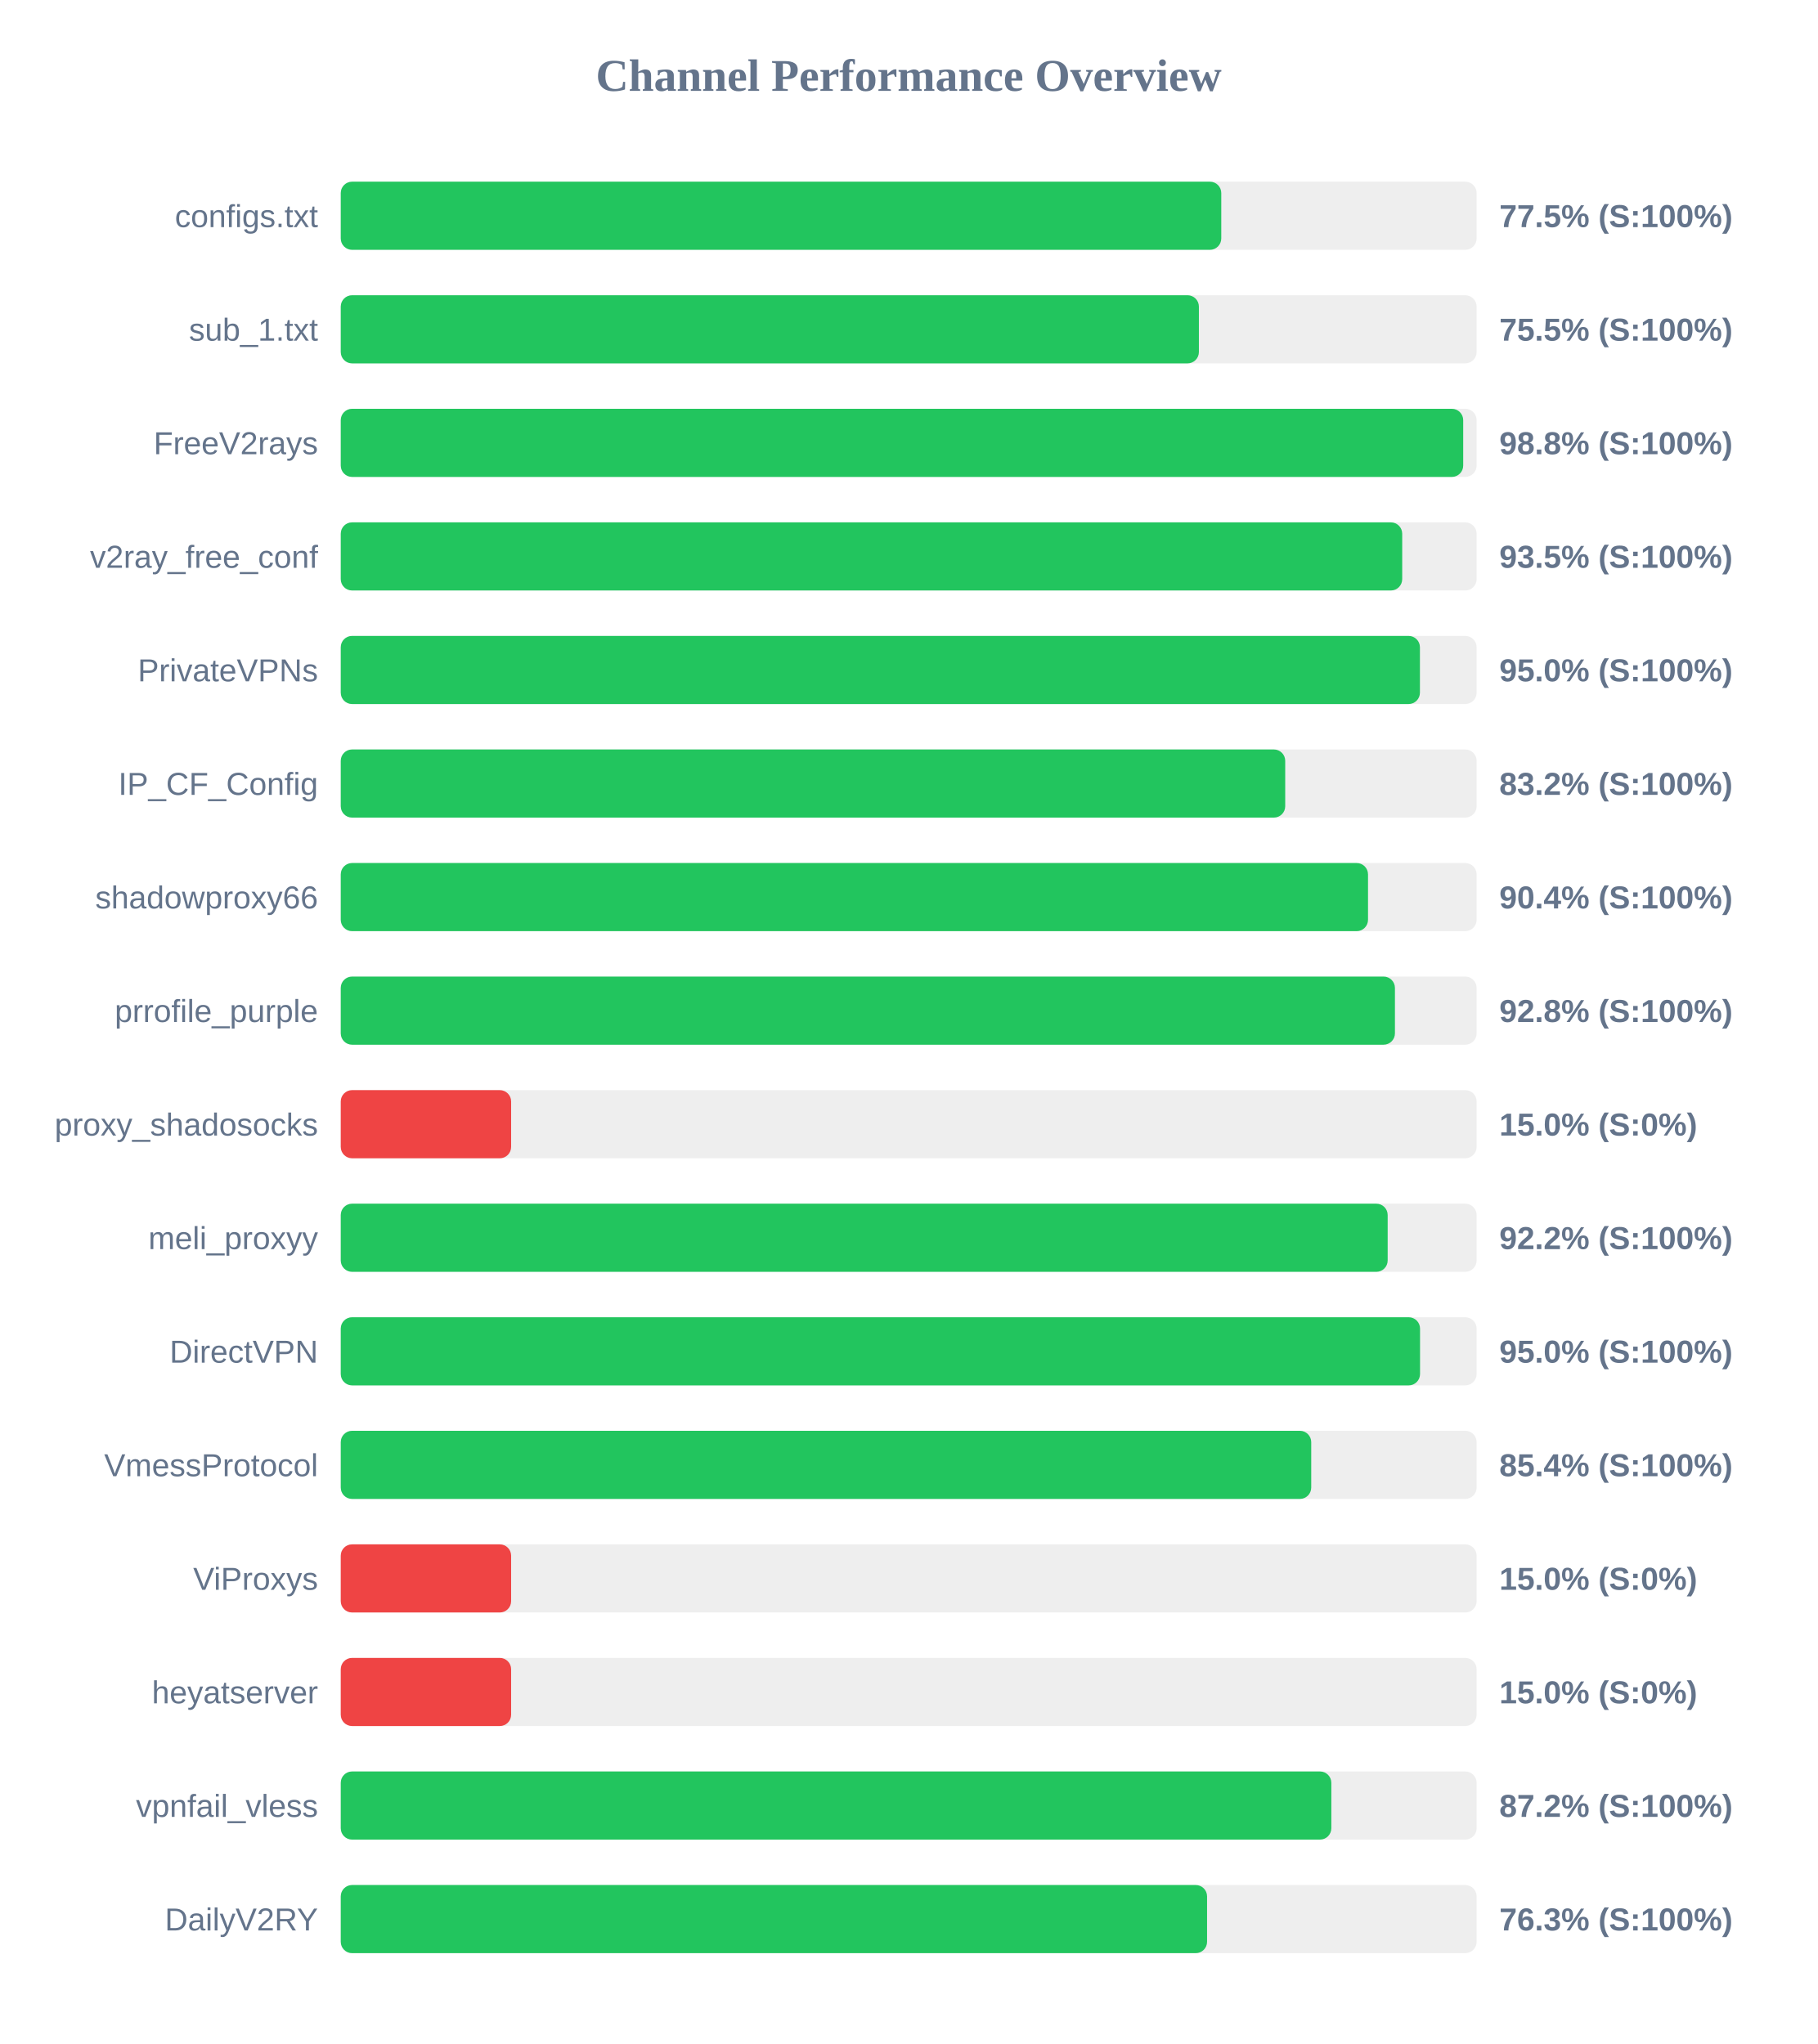
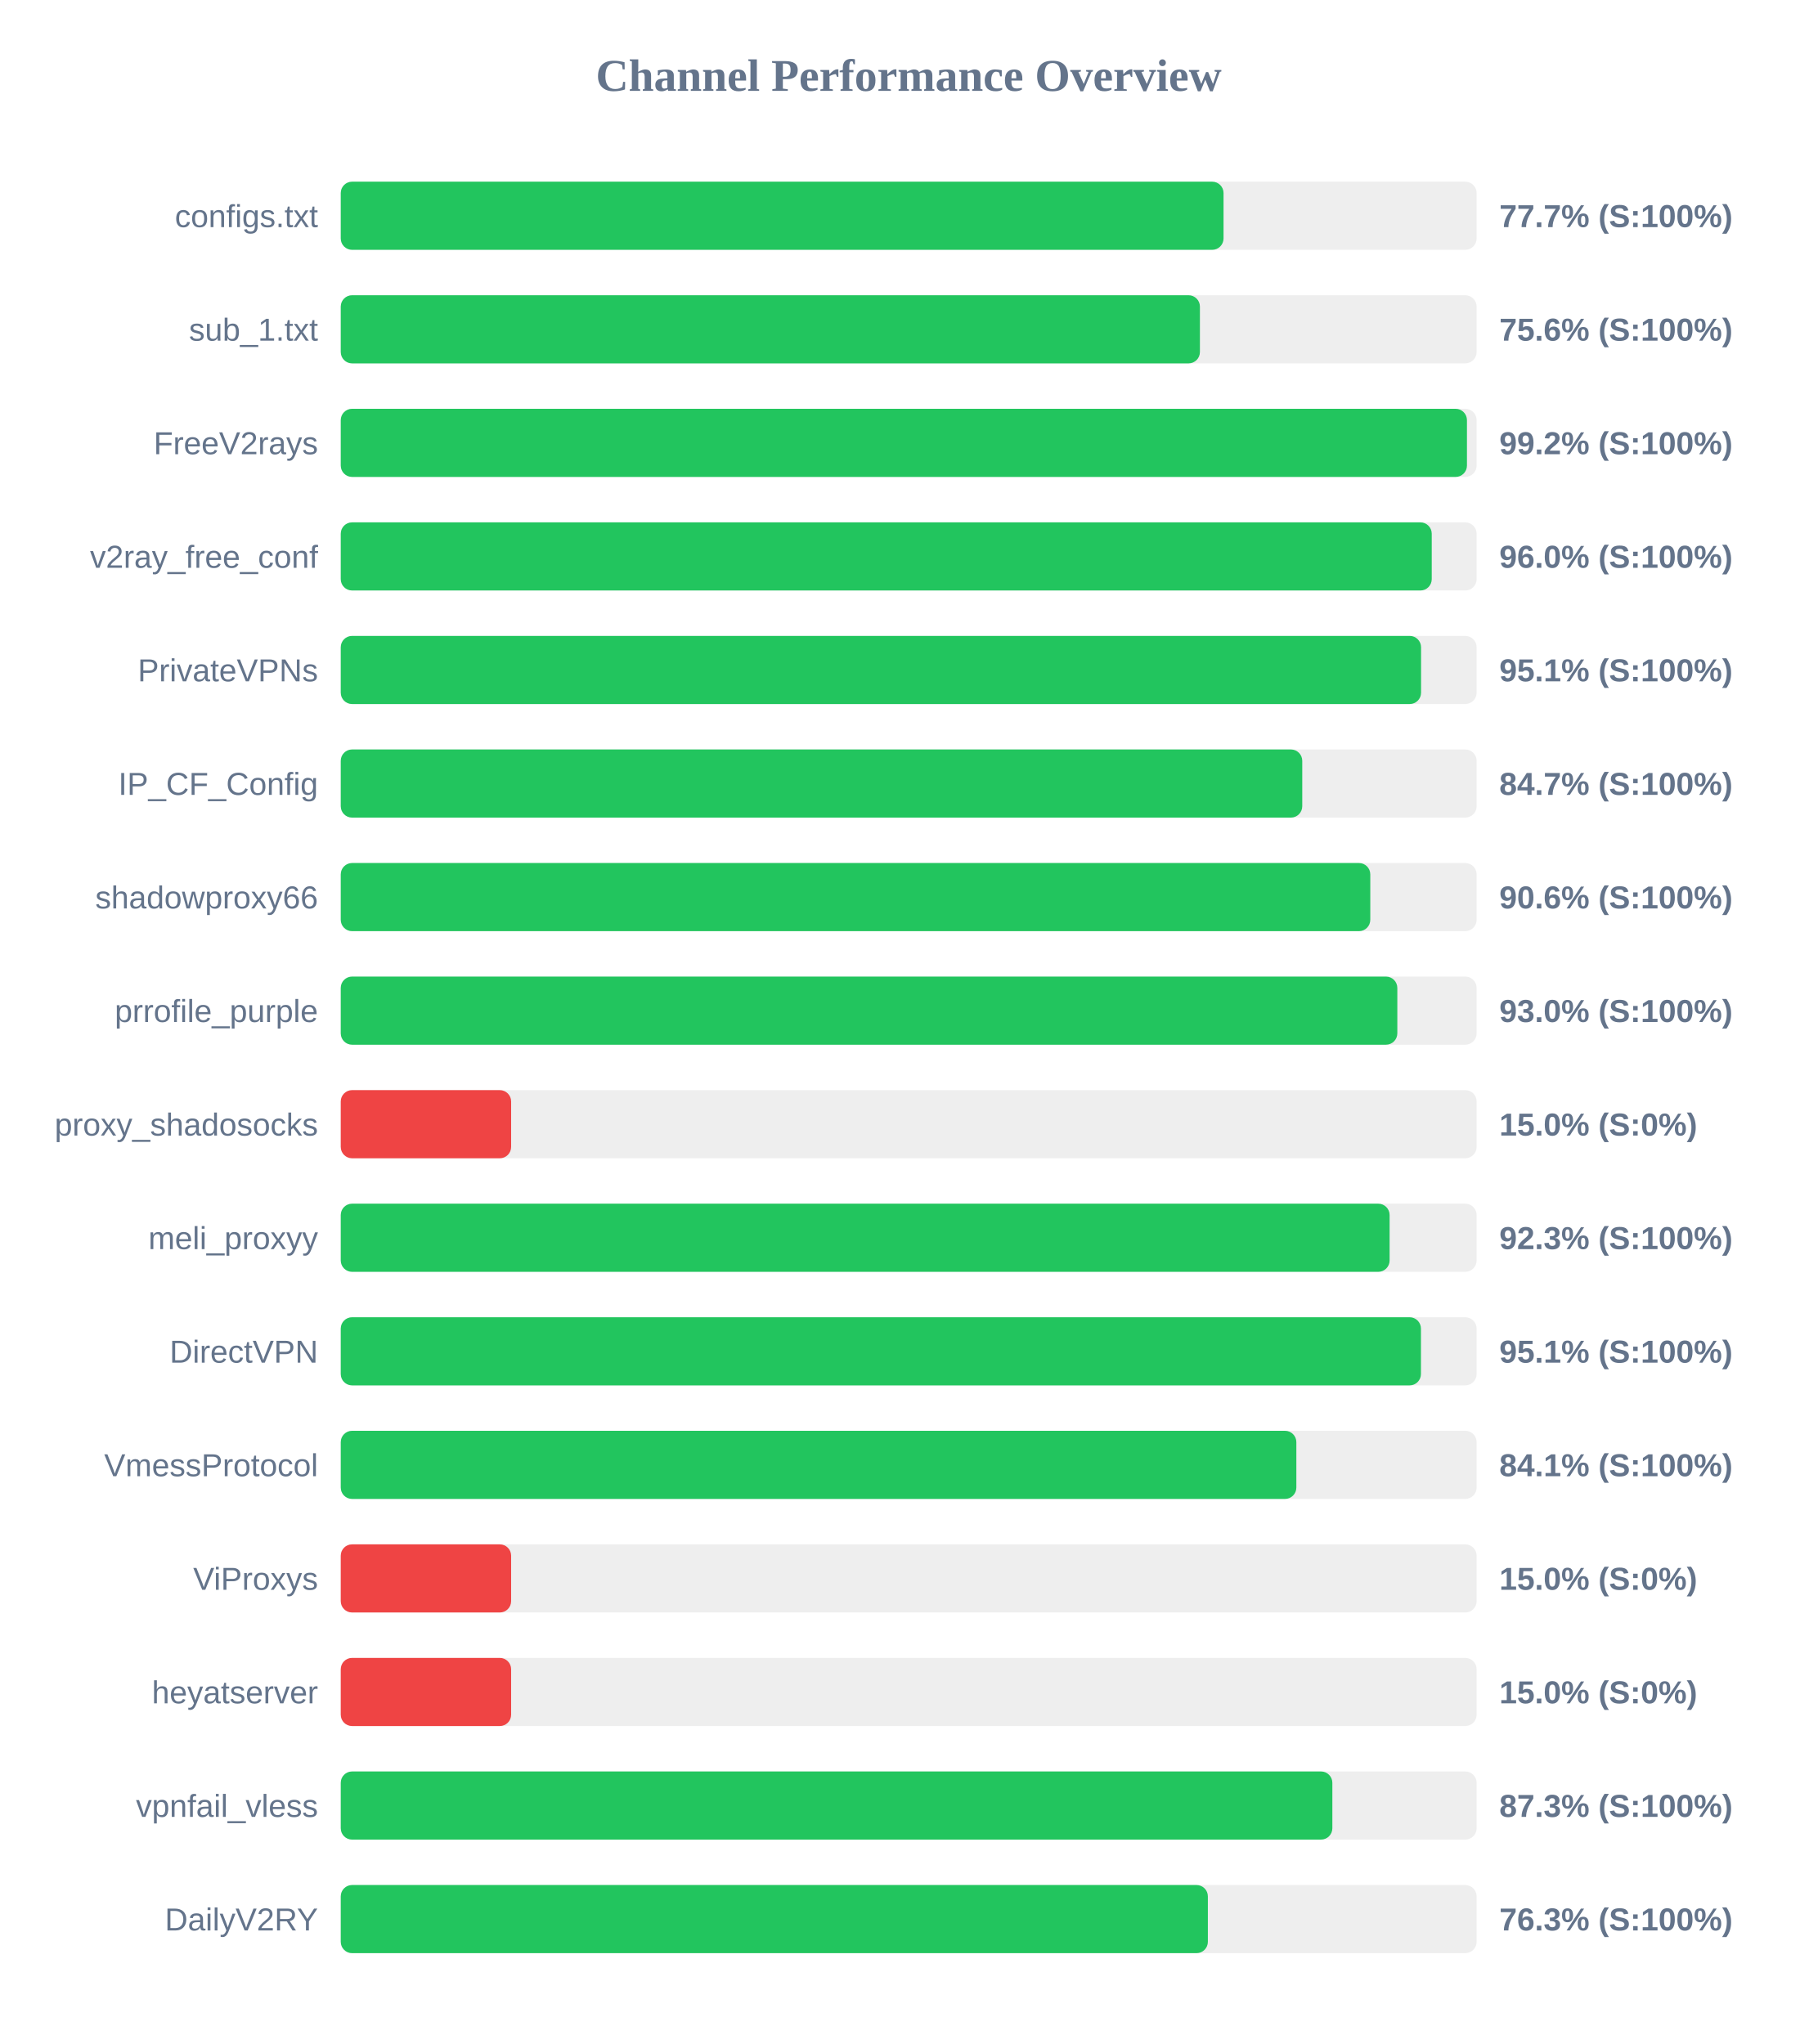
<svg xmlns="http://www.w3.org/2000/svg" width="800" height="900" version="1.1">
  <style>
        .row { font: 14px Arial; fill: #64748b; }
        .score { font: bold 14px Arial; fill: #64748b; }
    </style>
  <text x="400" y="40" text-anchor="middle" font-size="20px" font-weight="bold" fill="#64748b">Channel Performance Overview</text>
  <rect x="150" y="80" width="500" height="30" fill="#eee" rx="5" />
-   <rect x="150" y="80" width="387.6" height="30" fill="#22c55e" rx="5" />
+   <rect x="150" y="80" width="388.6" height="30" fill="#22c55e" rx="5" />
  <text x="140" y="100" text-anchor="end" class="row">configs.txt</text>
-   <text x="660" y="100" text-anchor="start" class="score">77.5% (S:100%)</text>
+   <text x="660" y="100" text-anchor="start" class="score">77.7% (S:100%)</text>
  <rect x="150" y="130" width="500" height="30" fill="#eee" rx="5" />
-   <rect x="150" y="130" width="377.75" height="30" fill="#22c55e" rx="5" />
+   <rect x="150" y="130" width="378.2" height="30" fill="#22c55e" rx="5" />
  <text x="140" y="150" text-anchor="end" class="row">sub_1.txt</text>
-   <text x="660" y="150" text-anchor="start" class="score">75.5% (S:100%)</text>
+   <text x="660" y="150" text-anchor="start" class="score">75.6% (S:100%)</text>
  <rect x="150" y="180" width="500" height="30" fill="#eee" rx="5" />
-   <rect x="150" y="180" width="494.1" height="30" fill="#22c55e" rx="5" />
+   <rect x="150" y="180" width="495.75" height="30" fill="#22c55e" rx="5" />
  <text x="140" y="200" text-anchor="end" class="row">FreeV2rays</text>
-   <text x="660" y="200" text-anchor="start" class="score">98.8% (S:100%)</text>
+   <text x="660" y="200" text-anchor="start" class="score">99.2% (S:100%)</text>
  <rect x="150" y="230" width="500" height="30" fill="#eee" rx="5" />
-   <rect x="150" y="230" width="467.25" height="30" fill="#22c55e" rx="5" />
+   <rect x="150" y="230" width="480.25" height="30" fill="#22c55e" rx="5" />
  <text x="140" y="250" text-anchor="end" class="row">v2ray_free_conf</text>
-   <text x="660" y="250" text-anchor="start" class="score">93.5% (S:100%)</text>
+   <text x="660" y="250" text-anchor="start" class="score">96.0% (S:100%)</text>
  <rect x="150" y="280" width="500" height="30" fill="#eee" rx="5" />
-   <rect x="150" y="280" width="475.05" height="30" fill="#22c55e" rx="5" />
+   <rect x="150" y="280" width="475.55" height="30" fill="#22c55e" rx="5" />
  <text x="140" y="300" text-anchor="end" class="row">PrivateVPNs</text>
-   <text x="660" y="300" text-anchor="start" class="score">95.0% (S:100%)</text>
+   <text x="660" y="300" text-anchor="start" class="score">95.1% (S:100%)</text>
  <rect x="150" y="330" width="500" height="30" fill="#eee" rx="5" />
-   <rect x="150" y="330" width="415.75" height="30" fill="#22c55e" rx="5" />
+   <rect x="150" y="330" width="423.25" height="30" fill="#22c55e" rx="5" />
  <text x="140" y="350" text-anchor="end" class="row">IP_CF_Config</text>
-   <text x="660" y="350" text-anchor="start" class="score">83.2% (S:100%)</text>
+   <text x="660" y="350" text-anchor="start" class="score">84.7% (S:100%)</text>
  <rect x="150" y="380" width="500" height="30" fill="#eee" rx="5" />
-   <rect x="150" y="380" width="452.2" height="30" fill="#22c55e" rx="5" />
+   <rect x="150" y="380" width="453.2" height="30" fill="#22c55e" rx="5" />
  <text x="140" y="400" text-anchor="end" class="row">shadowproxy66</text>
-   <text x="660" y="400" text-anchor="start" class="score">90.4% (S:100%)</text>
+   <text x="660" y="400" text-anchor="start" class="score">90.6% (S:100%)</text>
  <rect x="150" y="430" width="500" height="30" fill="#eee" rx="5" />
-   <rect x="150" y="430" width="464.05" height="30" fill="#22c55e" rx="5" />
+   <rect x="150" y="430" width="465.1" height="30" fill="#22c55e" rx="5" />
  <text x="140" y="450" text-anchor="end" class="row">prrofile_purple</text>
-   <text x="660" y="450" text-anchor="start" class="score">92.8% (S:100%)</text>
+   <text x="660" y="450" text-anchor="start" class="score">93.0% (S:100%)</text>
  <rect x="150" y="480" width="500" height="30" fill="#eee" rx="5" />
  <rect x="150" y="480" width="75.0" height="30" fill="#ef4444" rx="5" />
  <text x="140" y="500" text-anchor="end" class="row">proxy_shadosocks</text>
  <text x="660" y="500" text-anchor="start" class="score">15.0% (S:0%)</text>
  <rect x="150" y="530" width="500" height="30" fill="#eee" rx="5" />
-   <rect x="150" y="530" width="460.85" height="30" fill="#22c55e" rx="5" />
+   <rect x="150" y="530" width="461.7" height="30" fill="#22c55e" rx="5" />
  <text x="140" y="550" text-anchor="end" class="row">meli_proxyy</text>
-   <text x="660" y="550" text-anchor="start" class="score">92.2% (S:100%)</text>
+   <text x="660" y="550" text-anchor="start" class="score">92.3% (S:100%)</text>
  <rect x="150" y="580" width="500" height="30" fill="#eee" rx="5" />
-   <rect x="150" y="580" width="475.1" height="30" fill="#22c55e" rx="5" />
+   <rect x="150" y="580" width="475.5" height="30" fill="#22c55e" rx="5" />
  <text x="140" y="600" text-anchor="end" class="row">DirectVPN</text>
-   <text x="660" y="600" text-anchor="start" class="score">95.0% (S:100%)</text>
+   <text x="660" y="600" text-anchor="start" class="score">95.1% (S:100%)</text>
  <rect x="150" y="630" width="500" height="30" fill="#eee" rx="5" />
-   <rect x="150" y="630" width="427.2" height="30" fill="#22c55e" rx="5" />
+   <rect x="150" y="630" width="420.65" height="30" fill="#22c55e" rx="5" />
  <text x="140" y="650" text-anchor="end" class="row">VmessProtocol</text>
-   <text x="660" y="650" text-anchor="start" class="score">85.4% (S:100%)</text>
+   <text x="660" y="650" text-anchor="start" class="score">84.1% (S:100%)</text>
  <rect x="150" y="680" width="500" height="30" fill="#eee" rx="5" />
  <rect x="150" y="680" width="75.0" height="30" fill="#ef4444" rx="5" />
  <text x="140" y="700" text-anchor="end" class="row">ViProxys</text>
  <text x="660" y="700" text-anchor="start" class="score">15.0% (S:0%)</text>
  <rect x="150" y="730" width="500" height="30" fill="#eee" rx="5" />
  <rect x="150" y="730" width="75.0" height="30" fill="#ef4444" rx="5" />
  <text x="140" y="750" text-anchor="end" class="row">heyatserver</text>
  <text x="660" y="750" text-anchor="start" class="score">15.0% (S:0%)</text>
  <rect x="150" y="780" width="500" height="30" fill="#eee" rx="5" />
-   <rect x="150" y="780" width="436.05" height="30" fill="#22c55e" rx="5" />
+   <rect x="150" y="780" width="436.5" height="30" fill="#22c55e" rx="5" />
  <text x="140" y="800" text-anchor="end" class="row">vpnfail_vless</text>
-   <text x="660" y="800" text-anchor="start" class="score">87.2% (S:100%)</text>
+   <text x="660" y="800" text-anchor="start" class="score">87.3% (S:100%)</text>
  <rect x="150" y="830" width="500" height="30" fill="#eee" rx="5" />
-   <rect x="150" y="830" width="381.35" height="30" fill="#22c55e" rx="5" />
+   <rect x="150" y="830" width="381.7" height="30" fill="#22c55e" rx="5" />
  <text x="140" y="850" text-anchor="end" class="row">DailyV2RY</text>
  <text x="660" y="850" text-anchor="start" class="score">76.3% (S:100%)</text>
</svg>
